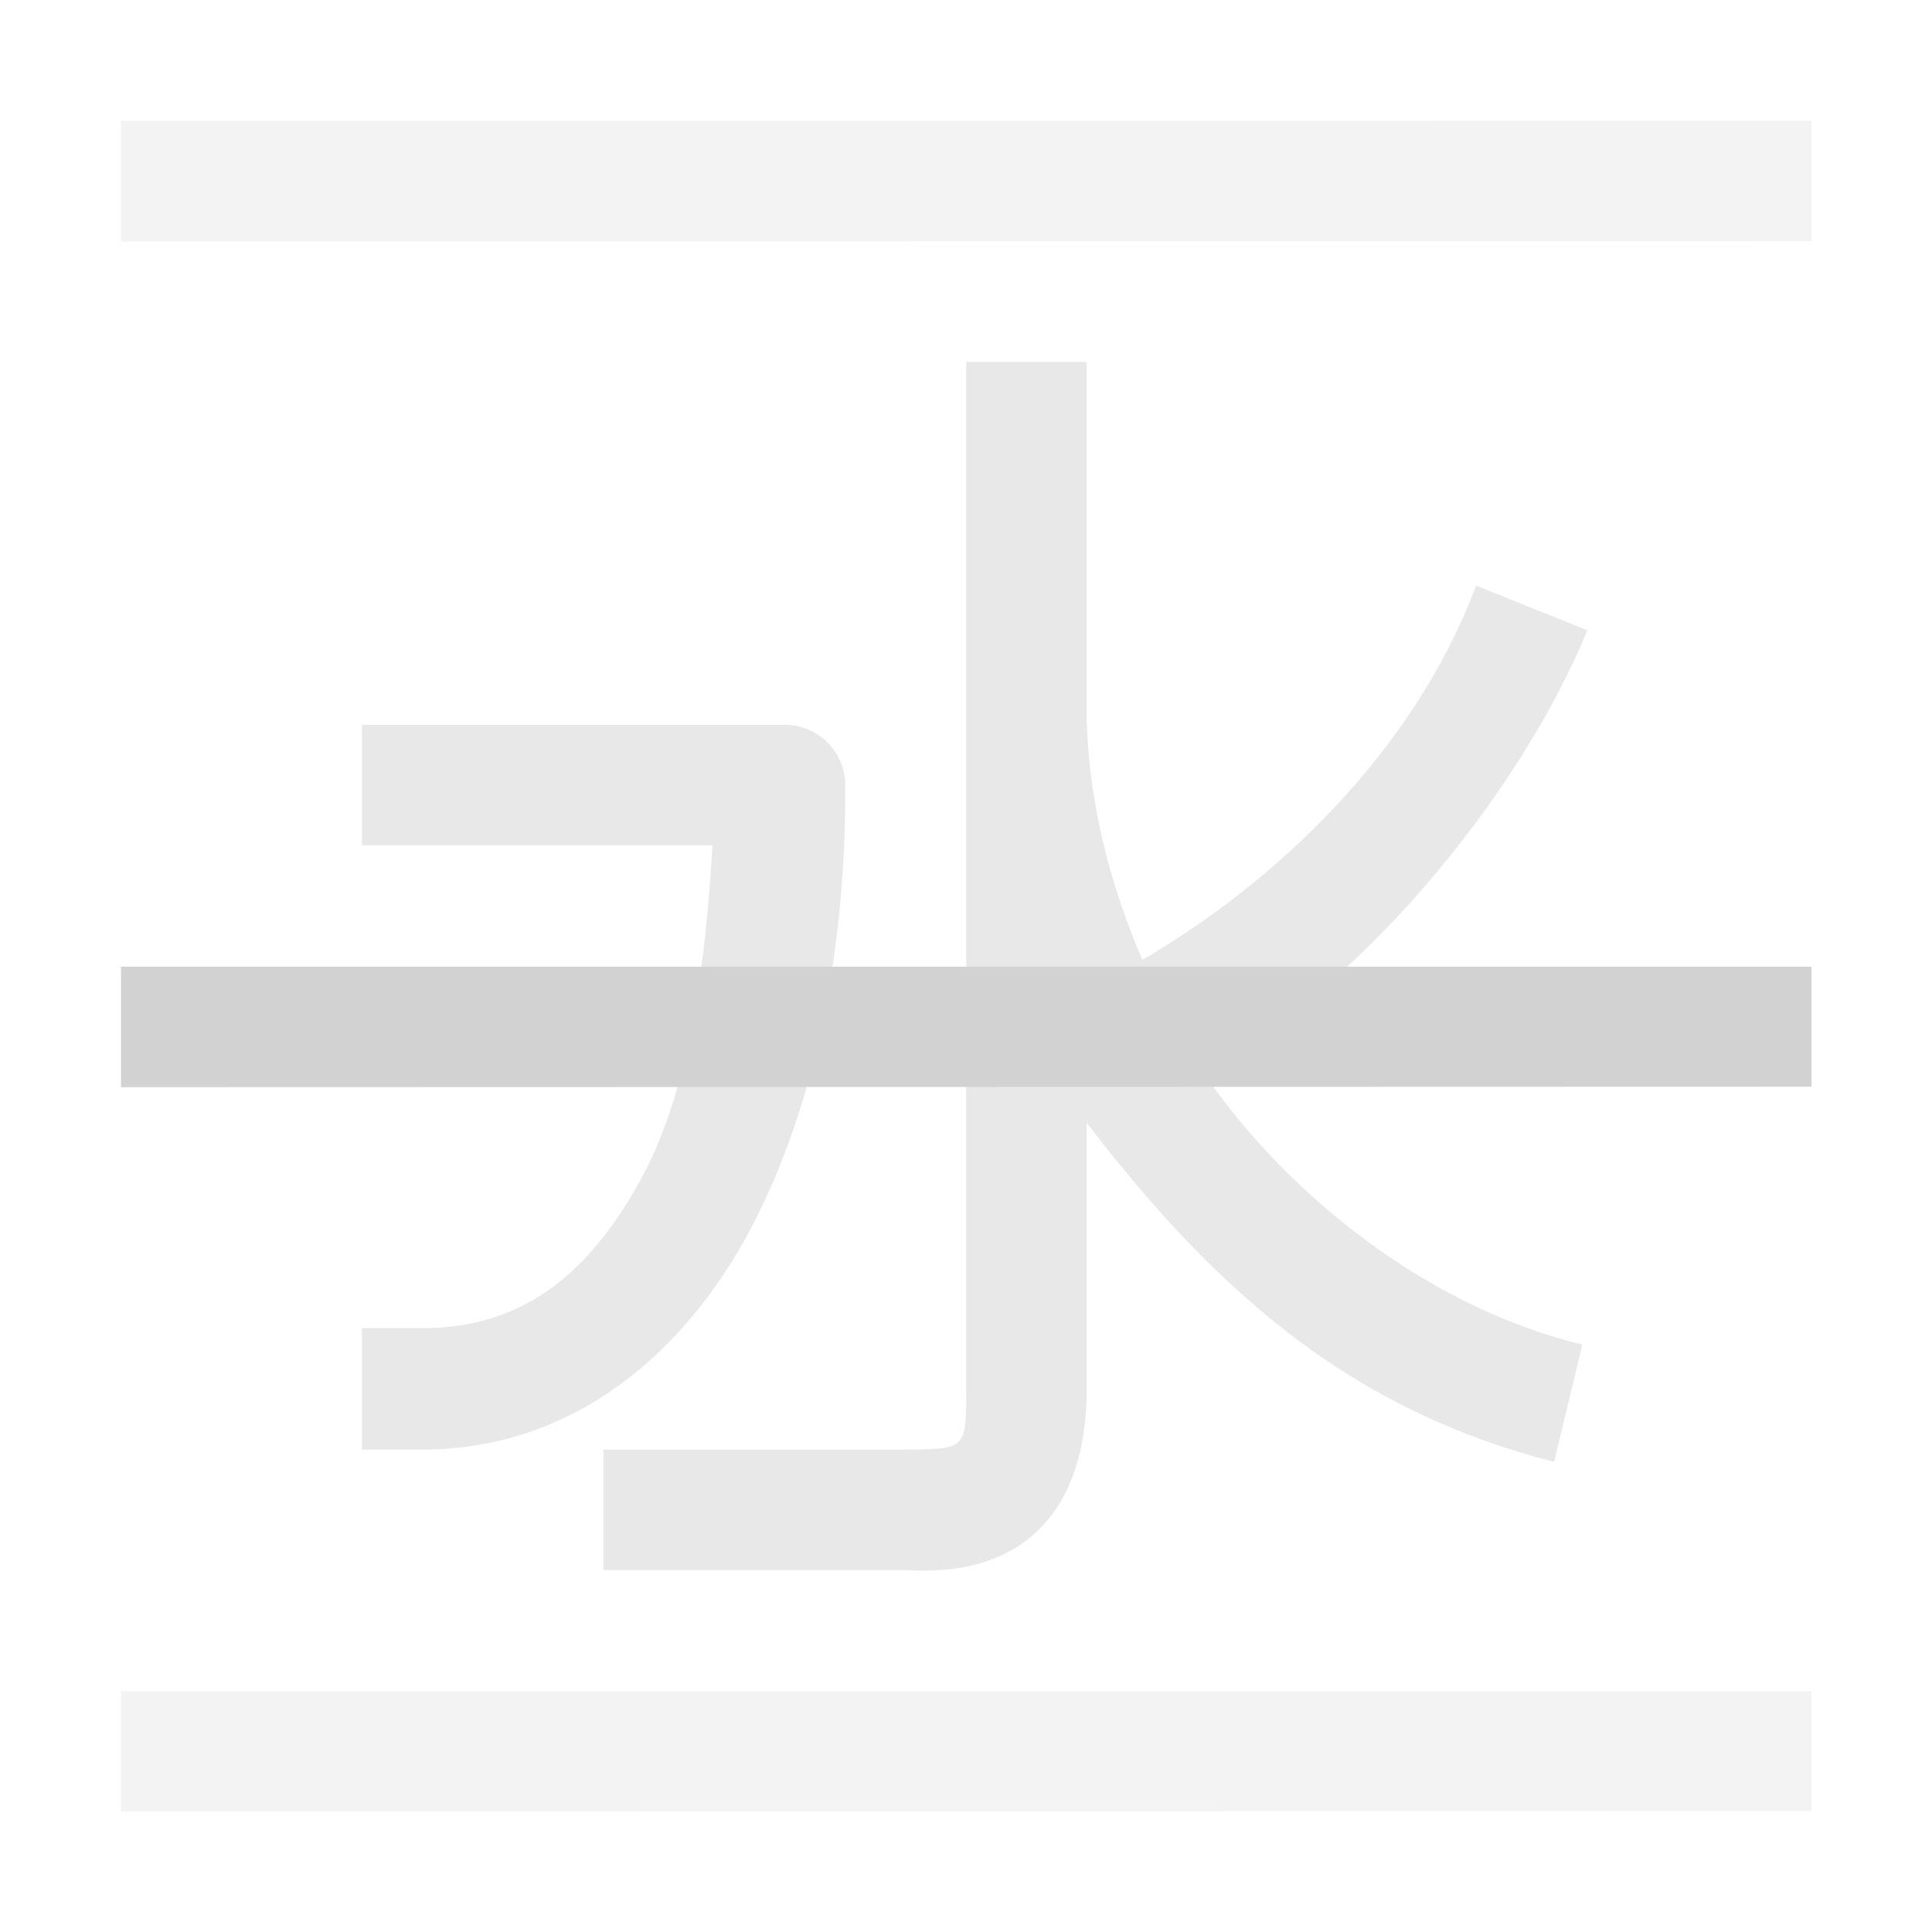
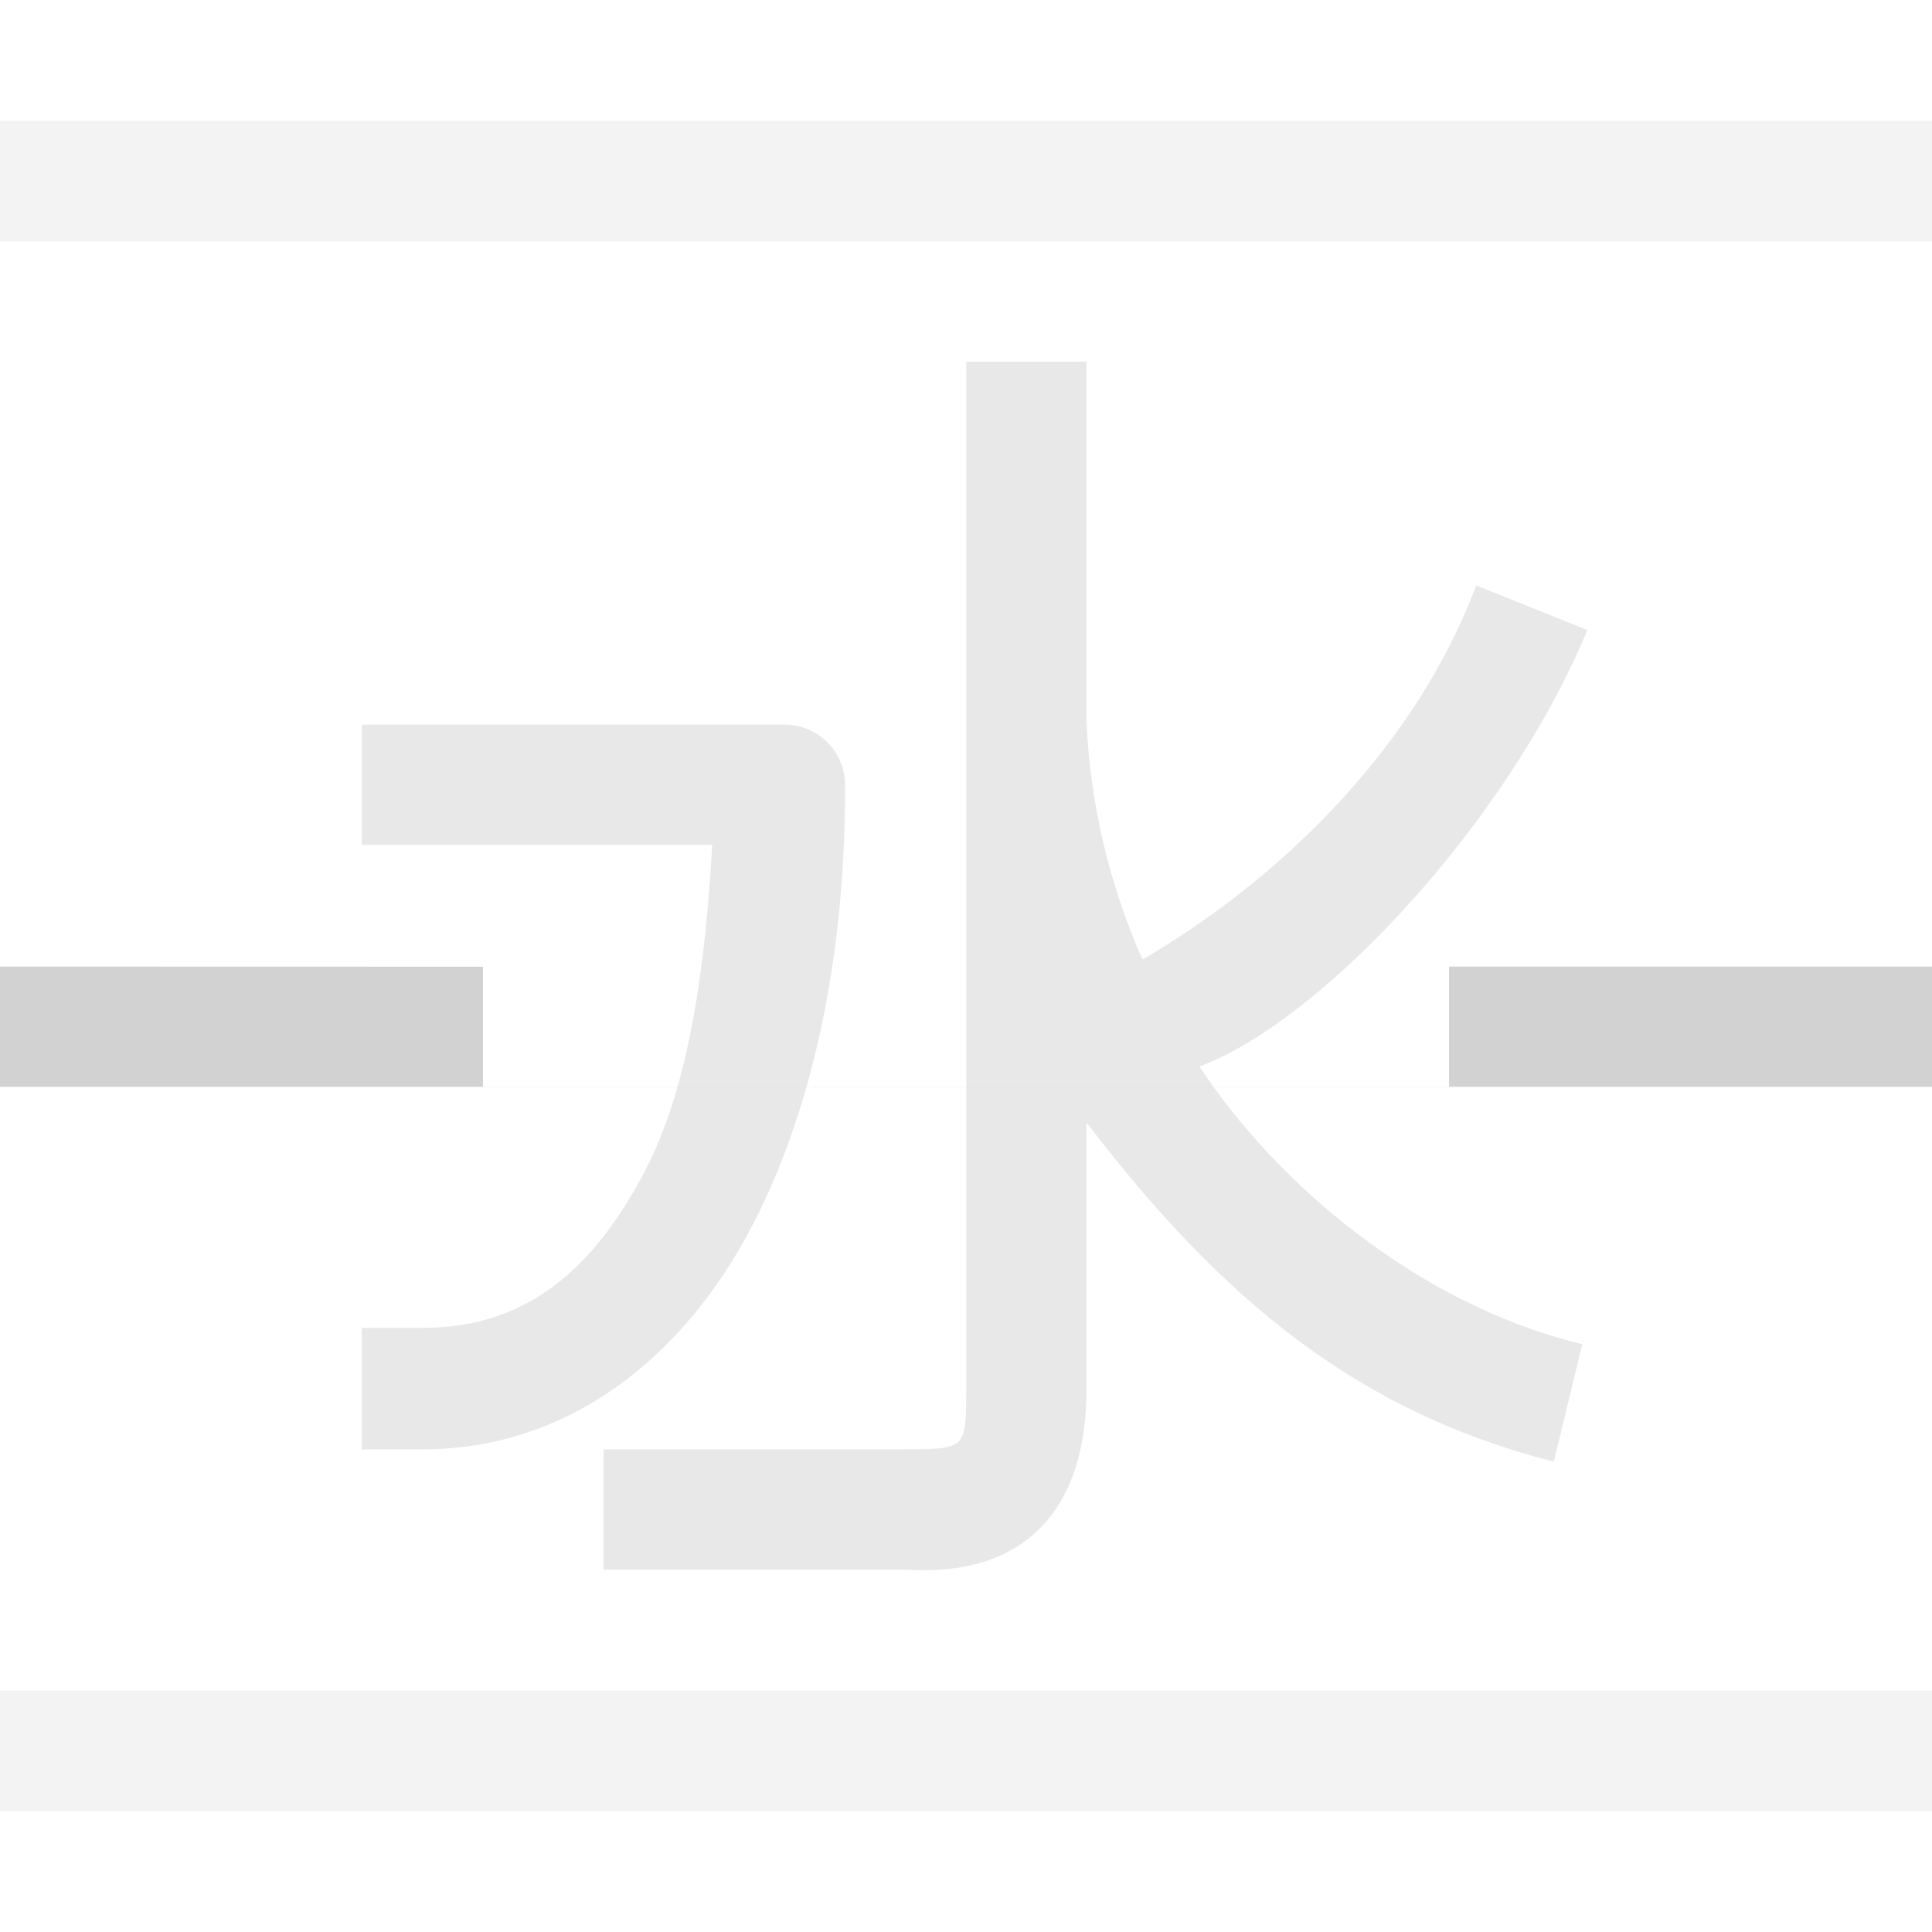
- <svg xmlns="http://www.w3.org/2000/svg" width="16" height="16" viewBox="0 0 4.233 4.233" version="1.1" id="svg5" xml:space="preserve">
-   <defs id="defs2" />
-   <path id="path2193" style="color:#000000;opacity:0.5;fill:#d2d2d2;fill-opacity:1;stroke:none;stroke-linecap:square;stroke-linejoin:round;stroke-opacity:1;-inkscape-stroke:none;paint-order:stroke markers fill" d="M 2.117,0.793 V 3.043 C 2.117,3.175 2.117,3.175 1.984,3.176 H 1.322 V 3.44 H 1.984 C 2.246,3.457 2.381,3.307 2.381,3.043 V 2.46 c 0.301,0.394 0.599,0.634 1.024,0.743 L 3.467,2.946 C 3.104,2.858 2.794,2.589 2.628,2.337 2.897,2.237 3.304,1.802 3.478,1.381 L 3.234,1.283 C 3.097,1.65 2.791,1.935 2.503,2.103 2.432,1.939 2.387,1.762 2.381,1.582 V 0.793 Z M 0.793,1.588 V 1.852 H 1.561 C 1.546,2.111 1.511,2.377 1.414,2.565 1.298,2.787 1.148,2.91 0.926,2.91 H 0.793 V 3.176 H 0.926 C 1.256,3.176 1.504,2.963 1.648,2.686 1.793,2.408 1.854,2.06 1.852,1.719 1.851,1.647 1.793,1.589 1.721,1.588 Z" />
-   <path id="path3115-7" style="color:#000000;fill:#d2d2d2;fill-opacity:0.25;stroke-linecap:square;stroke-linejoin:round;-inkscape-stroke:none;paint-order:stroke markers fill" d="M 0.265,3.705 V 3.969 L 3.969,3.968 V 3.705 Z" />
-   <path id="path3115-7-1" style="color:#000000;fill:#d2d2d2;fill-opacity:0.25;stroke-linecap:square;stroke-linejoin:round;-inkscape-stroke:none;paint-order:stroke markers fill" d="m 0.265,0.265 v 0.264 l 3.704,-4.555e-4 v -0.264 z" />
-   <path id="path3115-7-2" style="color:#000000;fill:#d2d2d2;fill-opacity:1;stroke-linecap:square;stroke-linejoin:round;-inkscape-stroke:none;paint-order:stroke markers fill" d="M 0.265,2.118 V 2.382 L 3.969,2.381 V 2.118 Z" />
+ <svg xmlns="http://www.w3.org/2000/svg" width="16" height="16" viewBox="0 0 16 16" version="1.1" id="svg5" xml:space="preserve">
+   <path id="path2193" style="color:#000;opacity:.5;fill:#d2d2d2;fill-opacity:1;stroke:none;stroke-width:1;stroke-linecap:square;stroke-linejoin:round;stroke-opacity:1;-inkscape-stroke:none;paint-order:stroke markers fill" d="M8.002 2.995v8.506C8 12 8 12 7.5 12.003H4.998v.996H7.5c.989.065 1.5-.5 1.498-1.498V9.296c1.137 1.49 2.262 2.398 3.87 2.809l.236-.973c-1.37-.33-2.546-1.346-3.17-2.3 1.014-.377 2.553-2.024 3.212-3.614l-.921-.37c-.52 1.387-1.676 2.466-2.764 3.098a5.483 5.483 0 0 1-.463-1.968V2.995zM2.996 6.001v.996h2.902c-.054.98-.186 1.986-.554 2.695-.437.84-1.004 1.306-1.846 1.305h-.502v1.006h.502c1.249 0 2.188-.805 2.732-1.853.545-1.048.775-2.366.768-3.655a.5.5 0 0 0-.494-.494z" />
+   <path id="path3115-7" style="color:#000;fill:#d2d2d2;fill-opacity:.25;stroke-width:1;stroke-linecap:square;stroke-linejoin:round;-inkscape-stroke:none;paint-order:stroke markers fill" d="M0 14v1h16v-1z" />
+   <path id="path3115-7-1" style="color:#000;fill:#d2d2d2;fill-opacity:.25;stroke-width:1;stroke-linecap:square;stroke-linejoin:round;-inkscape-stroke:none;paint-order:stroke markers fill" d="M0 1v1h16V1z" />
+   <path id="path3115-7-2" style="color:#000;fill:#d2d2d2;fill-opacity:1;stroke-width:1;stroke-linecap:square;stroke-linejoin:round;-inkscape-stroke:none;paint-order:stroke markers fill" d="M0 8.005v.996h16v-.996h-4V9H4v-.994z" />
</svg>
